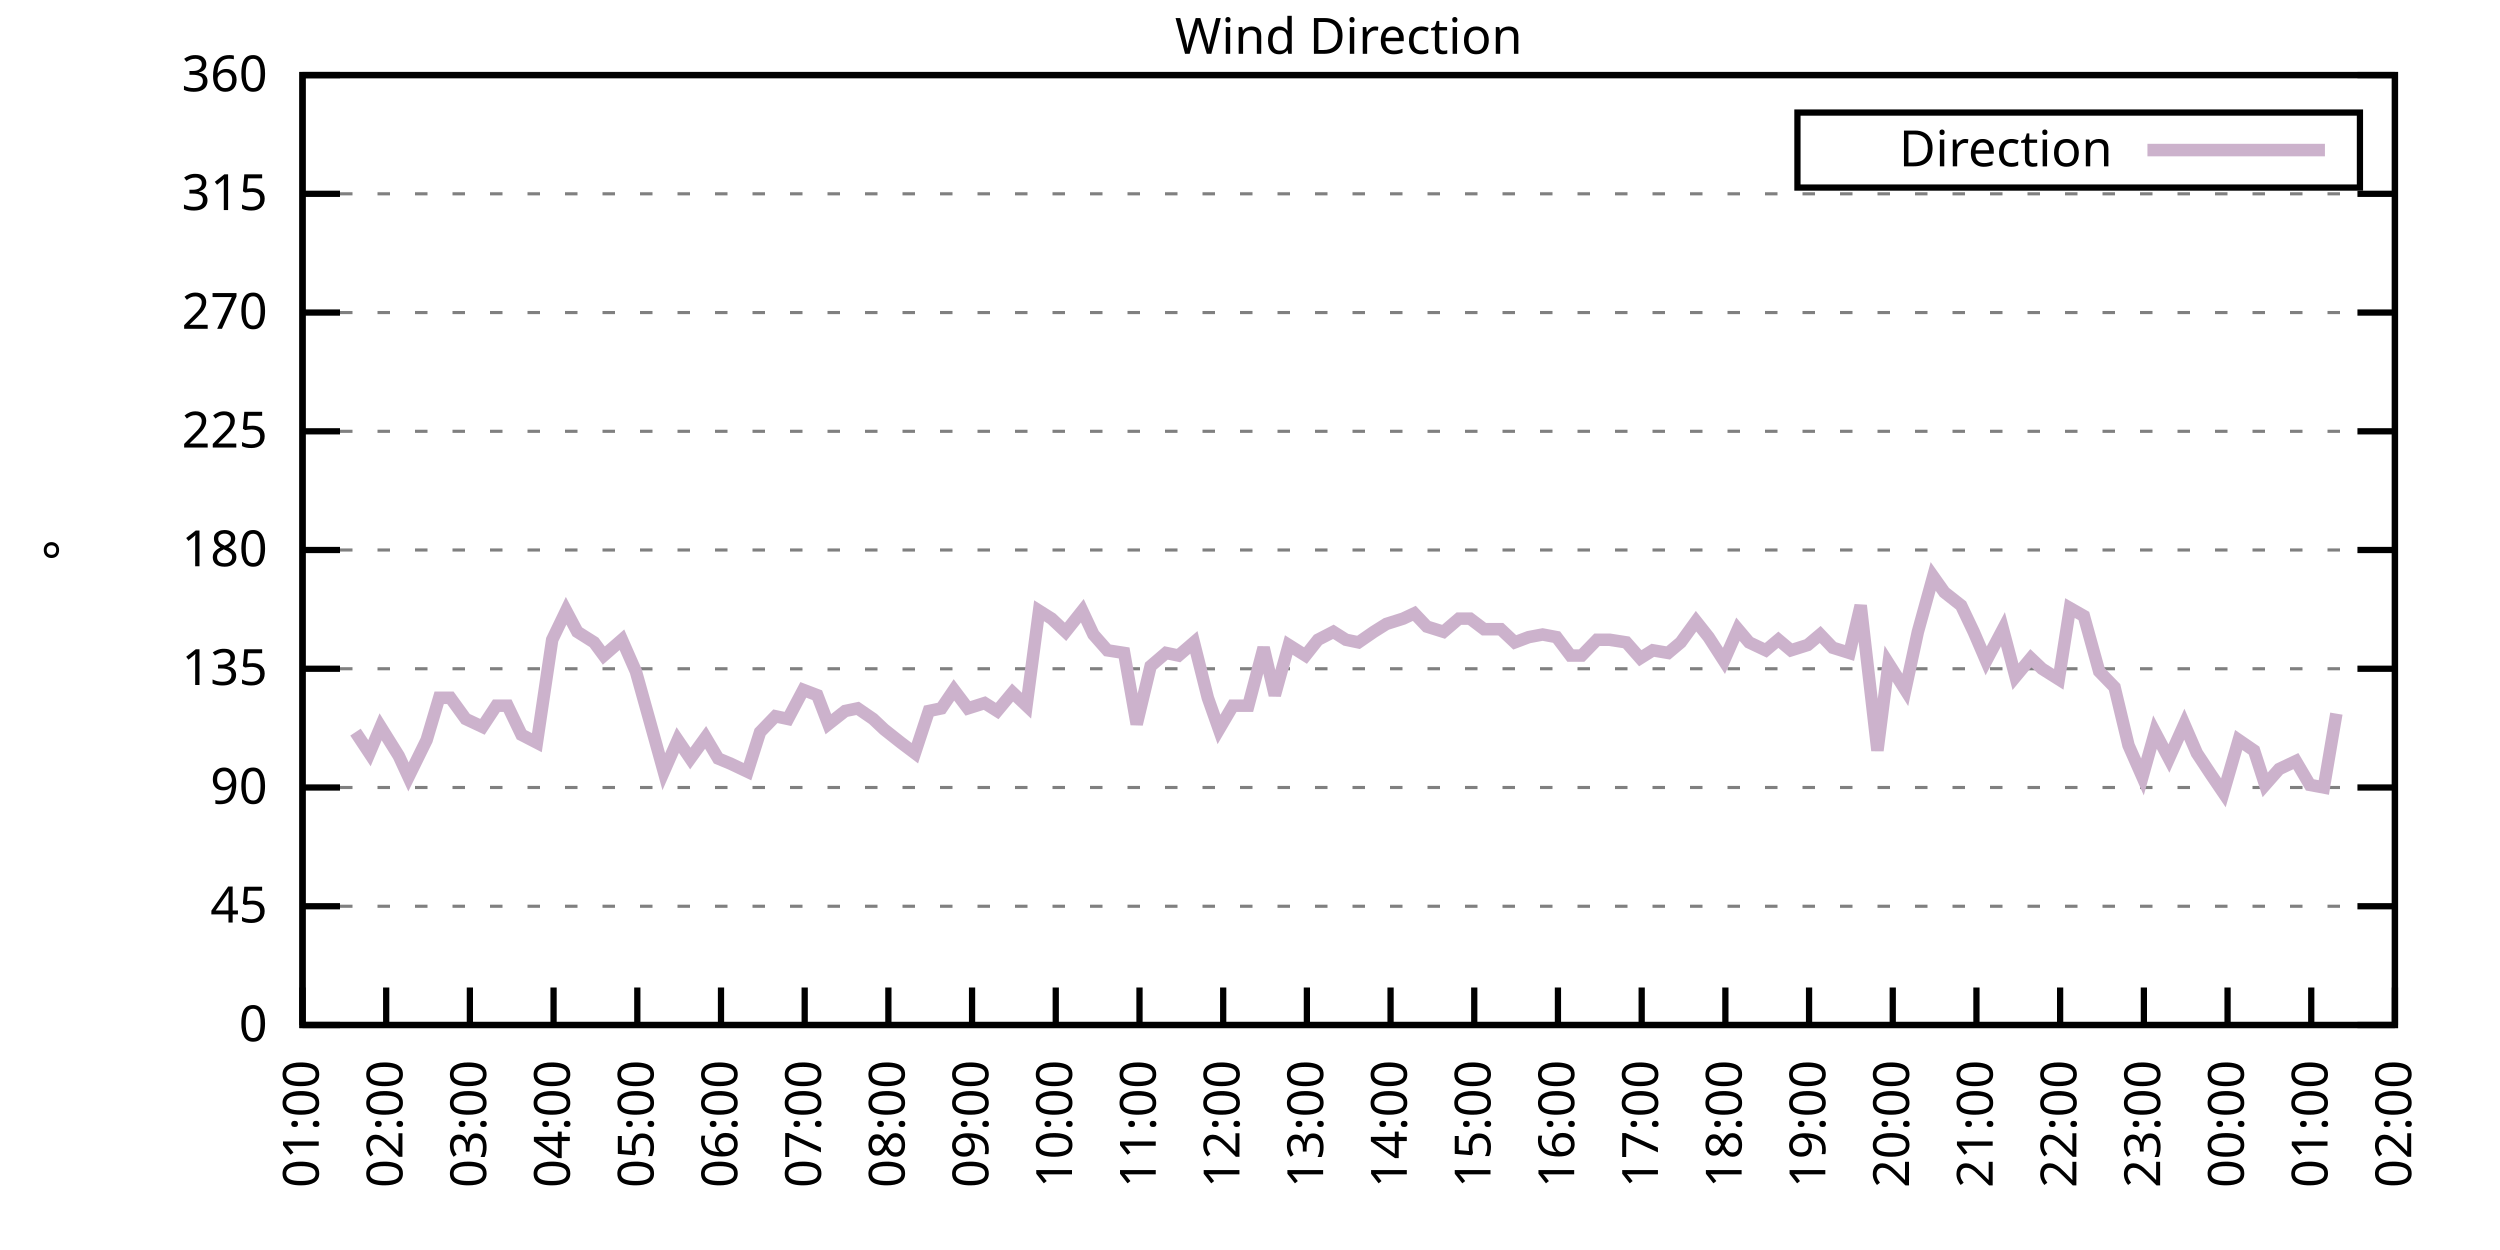
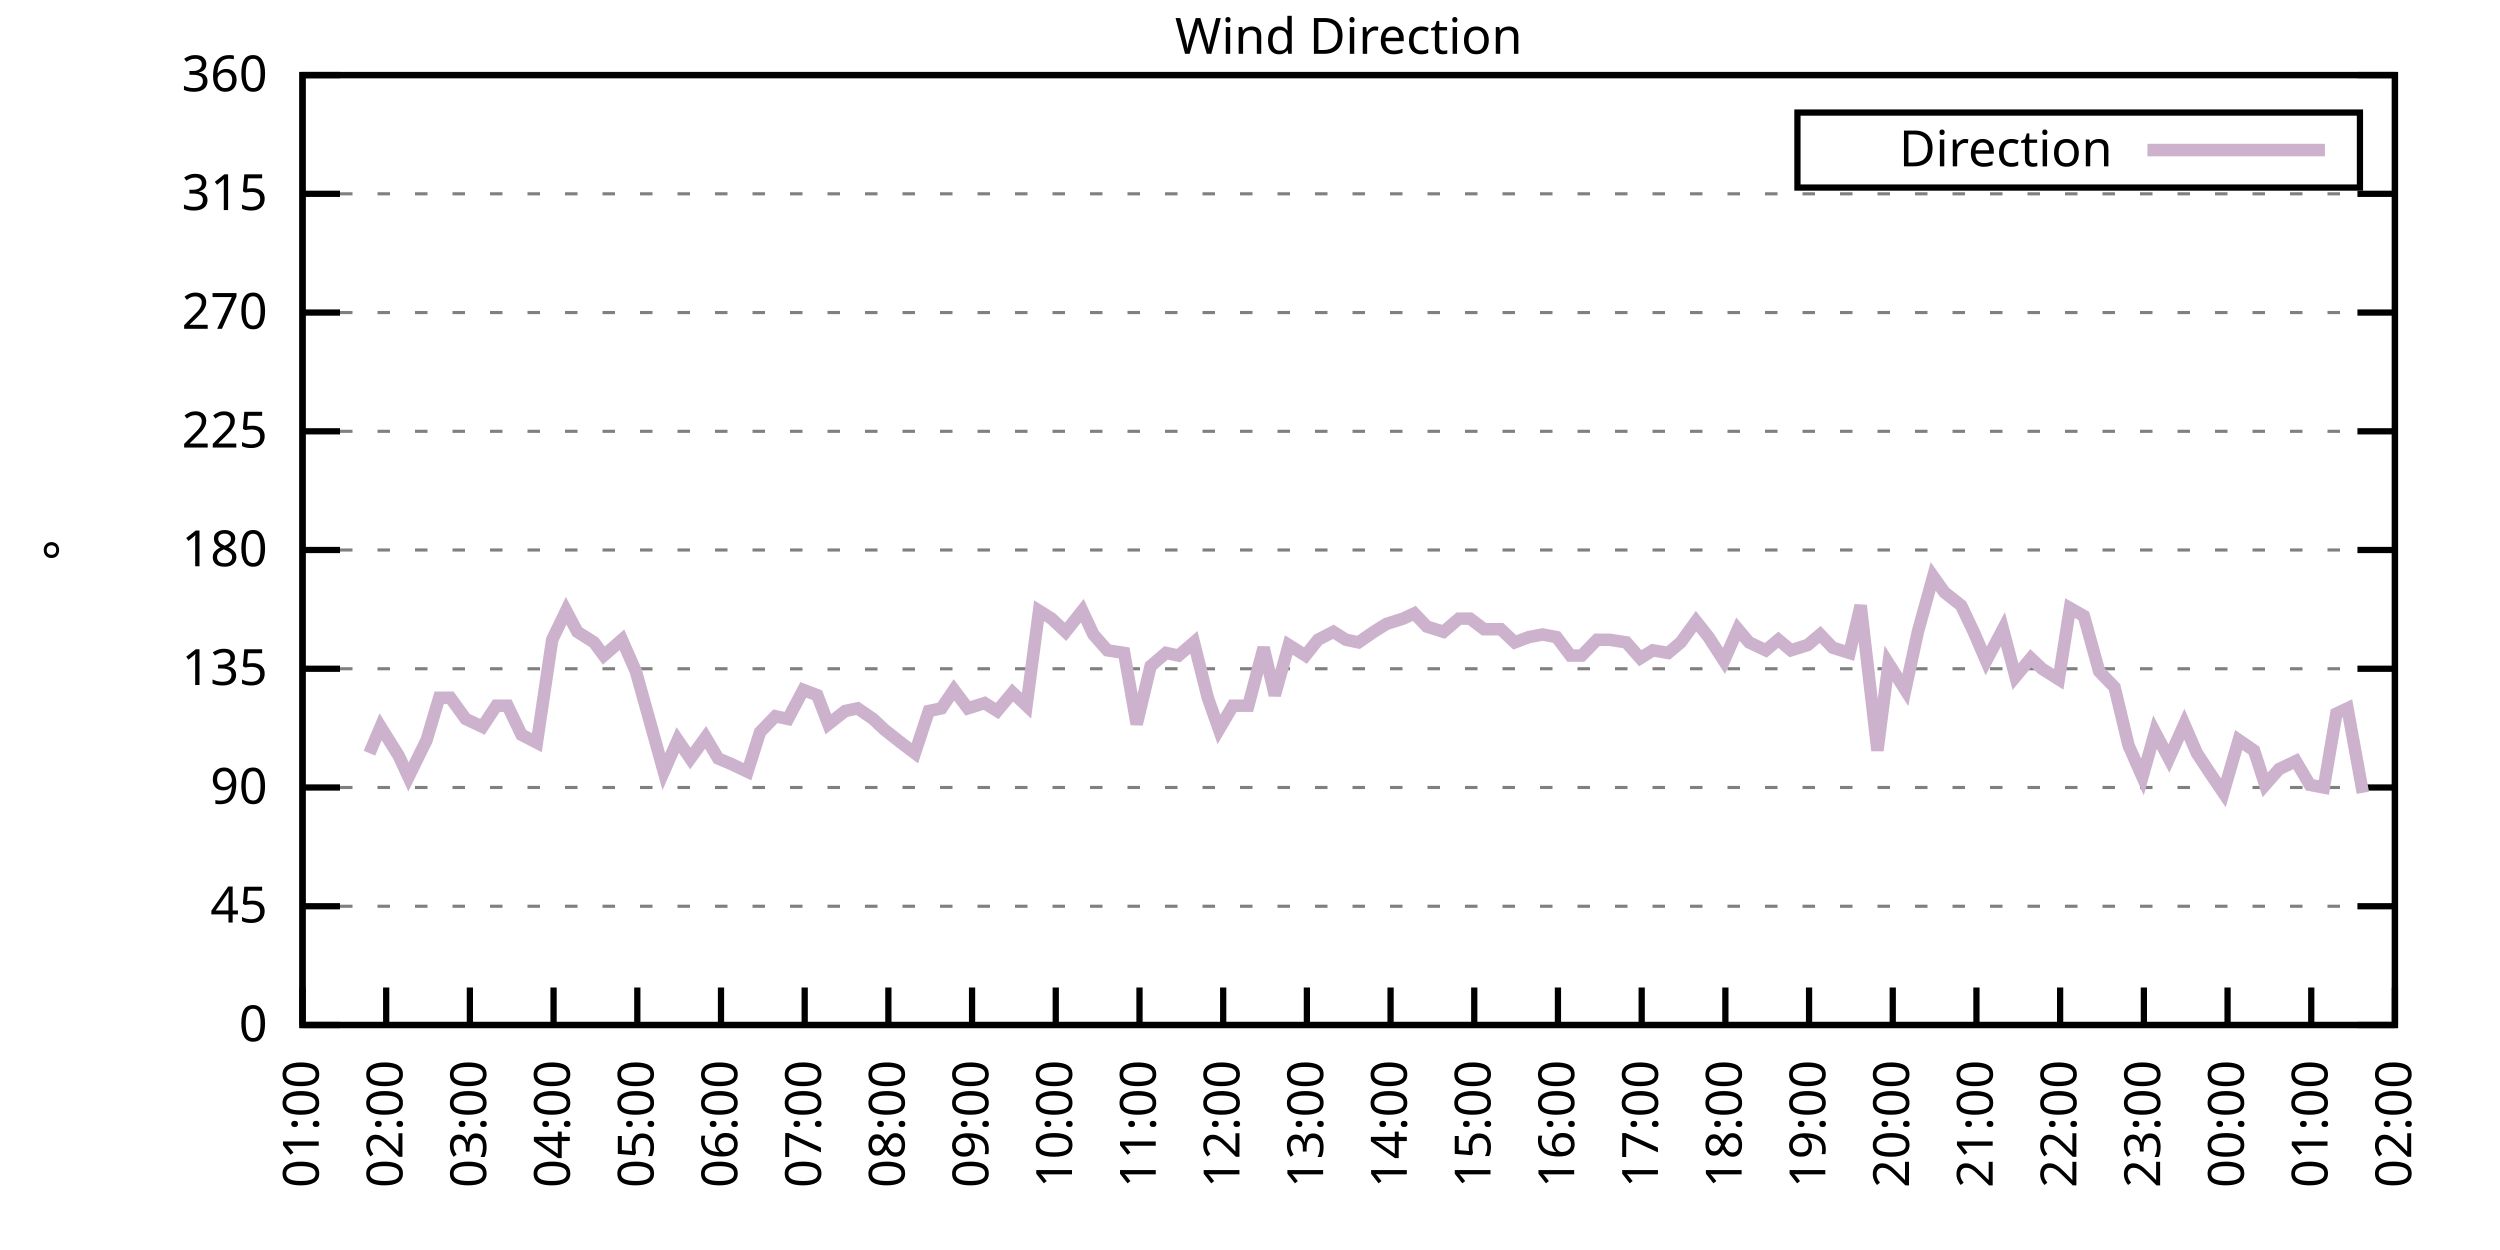
<svg xmlns="http://www.w3.org/2000/svg" xmlns:xlink="http://www.w3.org/1999/xlink" width="400" height="200" viewBox="0 0 400 200">
  <g id="gnuplot_canvas">
    <rect x="0" y="0" width="400" height="200" fill="none" />
    <defs>
      <circle id="gpDot" r="0.5" stroke-width="0.5" stroke="currentColor" />
      <path id="gpPt0" stroke-width="0.333" stroke="currentColor" d="M-1,0 h2 M0,-1 v2" />
      <path id="gpPt1" stroke-width="0.333" stroke="currentColor" d="M-1,-1 L1,1 M1,-1 L-1,1" />
      <path id="gpPt2" stroke-width="0.333" stroke="currentColor" d="M-1,0 L1,0 M0,-1 L0,1 M-1,-1 L1,1 M-1,1 L1,-1" />
      <rect id="gpPt3" stroke-width="0.333" stroke="currentColor" x="-1" y="-1" width="2" height="2" />
      <rect id="gpPt4" stroke-width="0.333" stroke="currentColor" fill="currentColor" x="-1" y="-1" width="2" height="2" />
      <circle id="gpPt5" stroke-width="0.333" stroke="currentColor" cx="0" cy="0" r="1" />
      <use xlink:href="#gpPt5" id="gpPt6" fill="currentColor" stroke="none" />
      <path id="gpPt7" stroke-width="0.333" stroke="currentColor" d="M0,-1.33 L-1.33,0.67 L1.33,0.67 z" />
      <use xlink:href="#gpPt7" id="gpPt8" fill="currentColor" stroke="none" />
      <use xlink:href="#gpPt7" id="gpPt9" stroke="currentColor" transform="rotate(180)" />
      <use xlink:href="#gpPt9" id="gpPt10" fill="currentColor" stroke="none" />
      <use xlink:href="#gpPt3" id="gpPt11" stroke="currentColor" transform="rotate(45)" />
      <use xlink:href="#gpPt11" id="gpPt12" fill="currentColor" stroke="none" />
      <path id="gpPt13" stroke-width="0.333" stroke="currentColor" d="M0,1.330 L1.265,0.411 L0.782,-1.067 L-0.782,-1.076 L-1.265,0.411 z" />
      <use xlink:href="#gpPt13" id="gpPt14" fill="currentColor" stroke="none" />
      <filter id="textbox" filterUnits="objectBoundingBox" x="0" y="0" height="1" width="1">
        <feFlood flood-color="white" flood-opacity="1" result="bgnd" />
        <feComposite in="SourceGraphic" in2="bgnd" operator="atop" />
      </filter>
      <filter id="greybox" filterUnits="objectBoundingBox" x="0" y="0" height="1" width="1">
        <feFlood flood-color="lightgrey" flood-opacity="1" result="grey" />
        <feComposite in="SourceGraphic" in2="grey" operator="atop" />
      </filter>
    </defs>
    <g fill="none" color="white" stroke="currentColor" stroke-width="1.00" stroke-linecap="butt" stroke-linejoin="miter">
</g>
    <g fill="none" color="black" stroke="currentColor" stroke-width="1.00" stroke-linecap="butt" stroke-linejoin="miter">
      <g stroke="none" shape-rendering="crispEdges">
        <polygon fill="rgb(255, 255, 255)" points="48.40,164.00 383.18,164.00 383.18,12.02 48.40,12.02 " />
      </g>
    </g>
    <g fill="none" color="black" stroke="currentColor" stroke-width="1.00" stroke-linecap="butt" stroke-linejoin="miter">
</g>
    <g fill="none" color="black" stroke="black" stroke-width="0.50" stroke-linecap="butt" stroke-linejoin="miter">
</g>
    <g fill="none" color="gray" stroke="currentColor" stroke-width="0.50" stroke-linecap="butt" stroke-linejoin="miter">
      <path stroke="gray" stroke-dasharray="2,4" class="gridline" d="M48.40,164.00 L383.19,164.00  " />
    </g>
    <g fill="none" color="gray" stroke="gray" stroke-width="1.00" stroke-linecap="butt" stroke-linejoin="miter">
</g>
    <g fill="none" color="black" stroke="currentColor" stroke-width="1.00" stroke-linecap="butt" stroke-linejoin="miter">
      <path stroke="black" d="M48.40,164.00 L54.40,164.00 M383.19,164.00 L377.19,164.00  " />
      <g transform="translate(42.80,166.60)" stroke="none" fill="black" font-family="Sans" font-size="8.00" text-anchor="end">
        <text>
          <tspan font-family="Sans"> 0</tspan>
        </text>
      </g>
    </g>
    <g fill="none" color="black" stroke="currentColor" stroke-width="1.00" stroke-linecap="butt" stroke-linejoin="miter">
</g>
    <g fill="none" color="black" stroke="black" stroke-width="0.50" stroke-linecap="butt" stroke-linejoin="miter">
</g>
    <g fill="none" color="gray" stroke="currentColor" stroke-width="0.50" stroke-linecap="butt" stroke-linejoin="miter">
      <path stroke="gray" stroke-dasharray="2,4" class="gridline" d="M48.40,145.00 L383.19,145.00  " />
    </g>
    <g fill="none" color="gray" stroke="gray" stroke-width="1.00" stroke-linecap="butt" stroke-linejoin="miter">
</g>
    <g fill="none" color="black" stroke="currentColor" stroke-width="1.00" stroke-linecap="butt" stroke-linejoin="miter">
      <path stroke="black" d="M48.40,145.00 L54.40,145.00 M383.19,145.00 L377.19,145.00  " />
      <g transform="translate(42.80,147.60)" stroke="none" fill="black" font-family="Sans" font-size="8.00" text-anchor="end">
        <text>
          <tspan font-family="Sans"> 45</tspan>
        </text>
      </g>
    </g>
    <g fill="none" color="black" stroke="currentColor" stroke-width="1.00" stroke-linecap="butt" stroke-linejoin="miter">
</g>
    <g fill="none" color="black" stroke="black" stroke-width="0.50" stroke-linecap="butt" stroke-linejoin="miter">
</g>
    <g fill="none" color="gray" stroke="currentColor" stroke-width="0.50" stroke-linecap="butt" stroke-linejoin="miter">
      <path stroke="gray" stroke-dasharray="2,4" class="gridline" d="M48.40,126.00 L383.19,126.00  " />
    </g>
    <g fill="none" color="gray" stroke="gray" stroke-width="1.00" stroke-linecap="butt" stroke-linejoin="miter">
</g>
    <g fill="none" color="black" stroke="currentColor" stroke-width="1.00" stroke-linecap="butt" stroke-linejoin="miter">
      <path stroke="black" d="M48.40,126.00 L54.40,126.00 M383.19,126.00 L377.19,126.00  " />
      <g transform="translate(42.80,128.60)" stroke="none" fill="black" font-family="Sans" font-size="8.00" text-anchor="end">
        <text>
          <tspan font-family="Sans"> 90</tspan>
        </text>
      </g>
    </g>
    <g fill="none" color="black" stroke="currentColor" stroke-width="1.00" stroke-linecap="butt" stroke-linejoin="miter">
</g>
    <g fill="none" color="black" stroke="black" stroke-width="0.50" stroke-linecap="butt" stroke-linejoin="miter">
</g>
    <g fill="none" color="gray" stroke="currentColor" stroke-width="0.50" stroke-linecap="butt" stroke-linejoin="miter">
      <path stroke="gray" stroke-dasharray="2,4" class="gridline" d="M48.40,107.00 L383.19,107.00  " />
    </g>
    <g fill="none" color="gray" stroke="gray" stroke-width="1.00" stroke-linecap="butt" stroke-linejoin="miter">
</g>
    <g fill="none" color="black" stroke="currentColor" stroke-width="1.00" stroke-linecap="butt" stroke-linejoin="miter">
      <path stroke="black" d="M48.40,107.00 L54.40,107.00 M383.19,107.00 L377.19,107.00  " />
      <g transform="translate(42.80,109.60)" stroke="none" fill="black" font-family="Sans" font-size="8.00" text-anchor="end">
        <text>
          <tspan font-family="Sans"> 135</tspan>
        </text>
      </g>
    </g>
    <g fill="none" color="black" stroke="currentColor" stroke-width="1.00" stroke-linecap="butt" stroke-linejoin="miter">
</g>
    <g fill="none" color="black" stroke="black" stroke-width="0.50" stroke-linecap="butt" stroke-linejoin="miter">
</g>
    <g fill="none" color="gray" stroke="currentColor" stroke-width="0.50" stroke-linecap="butt" stroke-linejoin="miter">
      <path stroke="gray" stroke-dasharray="2,4" class="gridline" d="M48.40,88.00 L383.19,88.00  " />
    </g>
    <g fill="none" color="gray" stroke="gray" stroke-width="1.00" stroke-linecap="butt" stroke-linejoin="miter">
</g>
    <g fill="none" color="black" stroke="currentColor" stroke-width="1.00" stroke-linecap="butt" stroke-linejoin="miter">
      <path stroke="black" d="M48.40,88.00 L54.40,88.00 M383.19,88.00 L377.19,88.00  " />
      <g transform="translate(42.80,90.60)" stroke="none" fill="black" font-family="Sans" font-size="8.00" text-anchor="end">
        <text>
          <tspan font-family="Sans"> 180</tspan>
        </text>
      </g>
    </g>
    <g fill="none" color="black" stroke="currentColor" stroke-width="1.00" stroke-linecap="butt" stroke-linejoin="miter">
</g>
    <g fill="none" color="black" stroke="black" stroke-width="0.50" stroke-linecap="butt" stroke-linejoin="miter">
</g>
    <g fill="none" color="gray" stroke="currentColor" stroke-width="0.50" stroke-linecap="butt" stroke-linejoin="miter">
      <path stroke="gray" stroke-dasharray="2,4" class="gridline" d="M48.40,69.01 L383.19,69.01  " />
    </g>
    <g fill="none" color="gray" stroke="gray" stroke-width="1.00" stroke-linecap="butt" stroke-linejoin="miter">
</g>
    <g fill="none" color="black" stroke="currentColor" stroke-width="1.00" stroke-linecap="butt" stroke-linejoin="miter">
      <path stroke="black" d="M48.40,69.01 L54.40,69.01 M383.19,69.01 L377.19,69.01  " />
      <g transform="translate(42.80,71.61)" stroke="none" fill="black" font-family="Sans" font-size="8.00" text-anchor="end">
        <text>
          <tspan font-family="Sans"> 225</tspan>
        </text>
      </g>
    </g>
    <g fill="none" color="black" stroke="currentColor" stroke-width="1.00" stroke-linecap="butt" stroke-linejoin="miter">
</g>
    <g fill="none" color="black" stroke="black" stroke-width="0.50" stroke-linecap="butt" stroke-linejoin="miter">
</g>
    <g fill="none" color="gray" stroke="currentColor" stroke-width="0.50" stroke-linecap="butt" stroke-linejoin="miter">
      <path stroke="gray" stroke-dasharray="2,4" class="gridline" d="M48.40,50.01 L383.19,50.01  " />
    </g>
    <g fill="none" color="gray" stroke="gray" stroke-width="1.00" stroke-linecap="butt" stroke-linejoin="miter">
</g>
    <g fill="none" color="black" stroke="currentColor" stroke-width="1.00" stroke-linecap="butt" stroke-linejoin="miter">
      <path stroke="black" d="M48.40,50.01 L54.40,50.01 M383.19,50.01 L377.19,50.01  " />
      <g transform="translate(42.80,52.61)" stroke="none" fill="black" font-family="Sans" font-size="8.00" text-anchor="end">
        <text>
          <tspan font-family="Sans"> 270</tspan>
        </text>
      </g>
    </g>
    <g fill="none" color="black" stroke="currentColor" stroke-width="1.00" stroke-linecap="butt" stroke-linejoin="miter">
</g>
    <g fill="none" color="black" stroke="black" stroke-width="0.50" stroke-linecap="butt" stroke-linejoin="miter">
</g>
    <g fill="none" color="gray" stroke="currentColor" stroke-width="0.50" stroke-linecap="butt" stroke-linejoin="miter">
      <path stroke="gray" stroke-dasharray="2,4" class="gridline" d="M48.40,31.01 L383.19,31.01  " />
    </g>
    <g fill="none" color="gray" stroke="gray" stroke-width="1.00" stroke-linecap="butt" stroke-linejoin="miter">
</g>
    <g fill="none" color="black" stroke="currentColor" stroke-width="1.00" stroke-linecap="butt" stroke-linejoin="miter">
      <path stroke="black" d="M48.40,31.01 L54.40,31.01 M383.19,31.01 L377.19,31.01  " />
      <g transform="translate(42.80,33.61)" stroke="none" fill="black" font-family="Sans" font-size="8.00" text-anchor="end">
        <text>
          <tspan font-family="Sans"> 315</tspan>
        </text>
      </g>
    </g>
    <g fill="none" color="black" stroke="currentColor" stroke-width="1.00" stroke-linecap="butt" stroke-linejoin="miter">
</g>
    <g fill="none" color="black" stroke="black" stroke-width="0.50" stroke-linecap="butt" stroke-linejoin="miter">
</g>
    <g fill="none" color="gray" stroke="currentColor" stroke-width="0.50" stroke-linecap="butt" stroke-linejoin="miter">
      <path stroke="gray" stroke-dasharray="2,4" class="gridline" d="M48.40,12.01 L383.19,12.01  " />
    </g>
    <g fill="none" color="gray" stroke="gray" stroke-width="1.00" stroke-linecap="butt" stroke-linejoin="miter">
</g>
    <g fill="none" color="black" stroke="currentColor" stroke-width="1.00" stroke-linecap="butt" stroke-linejoin="miter">
      <path stroke="black" d="M48.40,12.01 L54.40,12.01 M383.19,12.01 L377.19,12.01  " />
      <g transform="translate(42.80,14.61)" stroke="none" fill="black" font-family="Sans" font-size="8.00" text-anchor="end">
        <text>
          <tspan font-family="Sans"> 360</tspan>
        </text>
      </g>
    </g>
    <g fill="none" color="black" stroke="currentColor" stroke-width="1.00" stroke-linecap="butt" stroke-linejoin="miter">
      <path stroke="black" d="M48.40,164.00 L48.40,158.00  " />
      <g transform="translate(51.00,169.60) rotate(270.00)" stroke="none" fill="black" font-family="Sans" font-size="8.00" text-anchor="end">
        <text>
          <tspan font-family="Sans">01:00</tspan>
        </text>
      </g>
    </g>
    <g fill="none" color="black" stroke="currentColor" stroke-width="1.00" stroke-linecap="butt" stroke-linejoin="miter">
      <path stroke="black" d="M61.79,164.00 L61.79,158.00  " />
      <g transform="translate(64.39,169.60) rotate(270.00)" stroke="none" fill="black" font-family="Sans" font-size="8.00" text-anchor="end">
        <text>
          <tspan font-family="Sans">02:00</tspan>
        </text>
      </g>
    </g>
    <g fill="none" color="black" stroke="currentColor" stroke-width="1.00" stroke-linecap="butt" stroke-linejoin="miter">
      <path stroke="black" d="M75.18,164.00 L75.18,158.00  " />
      <g transform="translate(77.78,169.60) rotate(270.00)" stroke="none" fill="black" font-family="Sans" font-size="8.00" text-anchor="end">
        <text>
          <tspan font-family="Sans">03:00</tspan>
        </text>
      </g>
    </g>
    <g fill="none" color="black" stroke="currentColor" stroke-width="1.00" stroke-linecap="butt" stroke-linejoin="miter">
      <path stroke="black" d="M88.57,164.00 L88.57,158.00  " />
      <g transform="translate(91.17,169.60) rotate(270.00)" stroke="none" fill="black" font-family="Sans" font-size="8.00" text-anchor="end">
        <text>
          <tspan font-family="Sans">04:00</tspan>
        </text>
      </g>
    </g>
    <g fill="none" color="black" stroke="currentColor" stroke-width="1.00" stroke-linecap="butt" stroke-linejoin="miter">
      <path stroke="black" d="M101.97,164.00 L101.97,158.00  " />
      <g transform="translate(104.57,169.60) rotate(270.00)" stroke="none" fill="black" font-family="Sans" font-size="8.00" text-anchor="end">
        <text>
          <tspan font-family="Sans">05:00</tspan>
        </text>
      </g>
    </g>
    <g fill="none" color="black" stroke="currentColor" stroke-width="1.00" stroke-linecap="butt" stroke-linejoin="miter">
      <path stroke="black" d="M115.36,164.00 L115.36,158.00  " />
      <g transform="translate(117.96,169.60) rotate(270.00)" stroke="none" fill="black" font-family="Sans" font-size="8.00" text-anchor="end">
        <text>
          <tspan font-family="Sans">06:00</tspan>
        </text>
      </g>
    </g>
    <g fill="none" color="black" stroke="currentColor" stroke-width="1.00" stroke-linecap="butt" stroke-linejoin="miter">
      <path stroke="black" d="M128.75,164.00 L128.75,158.00  " />
      <g transform="translate(131.35,169.60) rotate(270.00)" stroke="none" fill="black" font-family="Sans" font-size="8.00" text-anchor="end">
        <text>
          <tspan font-family="Sans">07:00</tspan>
        </text>
      </g>
    </g>
    <g fill="none" color="black" stroke="currentColor" stroke-width="1.00" stroke-linecap="butt" stroke-linejoin="miter">
      <path stroke="black" d="M142.14,164.00 L142.14,158.00  " />
      <g transform="translate(144.74,169.60) rotate(270.00)" stroke="none" fill="black" font-family="Sans" font-size="8.00" text-anchor="end">
        <text>
          <tspan font-family="Sans">08:00</tspan>
        </text>
      </g>
    </g>
    <g fill="none" color="black" stroke="currentColor" stroke-width="1.00" stroke-linecap="butt" stroke-linejoin="miter">
      <path stroke="black" d="M155.53,164.00 L155.53,158.00  " />
      <g transform="translate(158.13,169.60) rotate(270.00)" stroke="none" fill="black" font-family="Sans" font-size="8.00" text-anchor="end">
        <text>
          <tspan font-family="Sans">09:00</tspan>
        </text>
      </g>
    </g>
    <g fill="none" color="black" stroke="currentColor" stroke-width="1.00" stroke-linecap="butt" stroke-linejoin="miter">
      <path stroke="black" d="M168.92,164.00 L168.92,158.00  " />
      <g transform="translate(171.52,169.60) rotate(270.00)" stroke="none" fill="black" font-family="Sans" font-size="8.00" text-anchor="end">
        <text>
          <tspan font-family="Sans">10:00</tspan>
        </text>
      </g>
    </g>
    <g fill="none" color="black" stroke="currentColor" stroke-width="1.00" stroke-linecap="butt" stroke-linejoin="miter">
      <path stroke="black" d="M182.32,164.00 L182.32,158.00  " />
      <g transform="translate(184.92,169.60) rotate(270.00)" stroke="none" fill="black" font-family="Sans" font-size="8.00" text-anchor="end">
        <text>
          <tspan font-family="Sans">11:00</tspan>
        </text>
      </g>
    </g>
    <g fill="none" color="black" stroke="currentColor" stroke-width="1.00" stroke-linecap="butt" stroke-linejoin="miter">
      <path stroke="black" d="M195.71,164.00 L195.71,158.00  " />
      <g transform="translate(198.31,169.60) rotate(270.00)" stroke="none" fill="black" font-family="Sans" font-size="8.00" text-anchor="end">
        <text>
          <tspan font-family="Sans">12:00</tspan>
        </text>
      </g>
    </g>
    <g fill="none" color="black" stroke="currentColor" stroke-width="1.00" stroke-linecap="butt" stroke-linejoin="miter">
      <path stroke="black" d="M209.10,164.00 L209.10,158.00  " />
      <g transform="translate(211.70,169.60) rotate(270.00)" stroke="none" fill="black" font-family="Sans" font-size="8.00" text-anchor="end">
        <text>
          <tspan font-family="Sans">13:00</tspan>
        </text>
      </g>
    </g>
    <g fill="none" color="black" stroke="currentColor" stroke-width="1.00" stroke-linecap="butt" stroke-linejoin="miter">
      <path stroke="black" d="M222.49,164.00 L222.49,158.00  " />
      <g transform="translate(225.09,169.60) rotate(270.00)" stroke="none" fill="black" font-family="Sans" font-size="8.00" text-anchor="end">
        <text>
          <tspan font-family="Sans">14:00</tspan>
        </text>
      </g>
    </g>
    <g fill="none" color="black" stroke="currentColor" stroke-width="1.00" stroke-linecap="butt" stroke-linejoin="miter">
      <path stroke="black" d="M235.88,164.00 L235.88,158.00  " />
      <g transform="translate(238.48,169.60) rotate(270.00)" stroke="none" fill="black" font-family="Sans" font-size="8.00" text-anchor="end">
        <text>
          <tspan font-family="Sans">15:00</tspan>
        </text>
      </g>
    </g>
    <g fill="none" color="black" stroke="currentColor" stroke-width="1.00" stroke-linecap="butt" stroke-linejoin="miter">
      <path stroke="black" d="M249.27,164.00 L249.27,158.00  " />
      <g transform="translate(251.87,169.60) rotate(270.00)" stroke="none" fill="black" font-family="Sans" font-size="8.00" text-anchor="end">
        <text>
          <tspan font-family="Sans">16:00</tspan>
        </text>
      </g>
    </g>
    <g fill="none" color="black" stroke="currentColor" stroke-width="1.00" stroke-linecap="butt" stroke-linejoin="miter">
      <path stroke="black" d="M262.67,164.00 L262.67,158.00  " />
      <g transform="translate(265.27,169.60) rotate(270.00)" stroke="none" fill="black" font-family="Sans" font-size="8.00" text-anchor="end">
        <text>
          <tspan font-family="Sans">17:00</tspan>
        </text>
      </g>
    </g>
    <g fill="none" color="black" stroke="currentColor" stroke-width="1.00" stroke-linecap="butt" stroke-linejoin="miter">
      <path stroke="black" d="M276.06,164.00 L276.06,158.00  " />
      <g transform="translate(278.66,169.60) rotate(270.00)" stroke="none" fill="black" font-family="Sans" font-size="8.00" text-anchor="end">
        <text>
          <tspan font-family="Sans">18:00</tspan>
        </text>
      </g>
    </g>
    <g fill="none" color="black" stroke="currentColor" stroke-width="1.00" stroke-linecap="butt" stroke-linejoin="miter">
      <path stroke="black" d="M289.45,164.00 L289.45,158.00  " />
      <g transform="translate(292.05,169.60) rotate(270.00)" stroke="none" fill="black" font-family="Sans" font-size="8.00" text-anchor="end">
        <text>
          <tspan font-family="Sans">19:00</tspan>
        </text>
      </g>
    </g>
    <g fill="none" color="black" stroke="currentColor" stroke-width="1.00" stroke-linecap="butt" stroke-linejoin="miter">
      <path stroke="black" d="M302.84,164.00 L302.84,158.00  " />
      <g transform="translate(305.44,169.60) rotate(270.00)" stroke="none" fill="black" font-family="Sans" font-size="8.00" text-anchor="end">
        <text>
          <tspan font-family="Sans">20:00</tspan>
        </text>
      </g>
    </g>
    <g fill="none" color="black" stroke="currentColor" stroke-width="1.00" stroke-linecap="butt" stroke-linejoin="miter">
      <path stroke="black" d="M316.23,164.00 L316.23,158.00  " />
      <g transform="translate(318.83,169.60) rotate(270.00)" stroke="none" fill="black" font-family="Sans" font-size="8.00" text-anchor="end">
        <text>
          <tspan font-family="Sans">21:00</tspan>
        </text>
      </g>
    </g>
    <g fill="none" color="black" stroke="currentColor" stroke-width="1.00" stroke-linecap="butt" stroke-linejoin="miter">
      <path stroke="black" d="M329.62,164.00 L329.62,158.00  " />
      <g transform="translate(332.22,169.60) rotate(270.00)" stroke="none" fill="black" font-family="Sans" font-size="8.00" text-anchor="end">
        <text>
          <tspan font-family="Sans">22:00</tspan>
        </text>
      </g>
    </g>
    <g fill="none" color="black" stroke="currentColor" stroke-width="1.00" stroke-linecap="butt" stroke-linejoin="miter">
      <path stroke="black" d="M343.02,164.00 L343.02,158.00  " />
      <g transform="translate(345.62,169.60) rotate(270.00)" stroke="none" fill="black" font-family="Sans" font-size="8.00" text-anchor="end">
        <text>
          <tspan font-family="Sans">23:00</tspan>
        </text>
      </g>
    </g>
    <g fill="none" color="black" stroke="currentColor" stroke-width="1.00" stroke-linecap="butt" stroke-linejoin="miter">
      <path stroke="black" d="M356.41,164.00 L356.41,158.00  " />
      <g transform="translate(359.01,169.60) rotate(270.00)" stroke="none" fill="black" font-family="Sans" font-size="8.00" text-anchor="end">
        <text>
          <tspan font-family="Sans">00:00</tspan>
        </text>
      </g>
    </g>
    <g fill="none" color="black" stroke="currentColor" stroke-width="1.00" stroke-linecap="butt" stroke-linejoin="miter">
      <path stroke="black" d="M369.80,164.00 L369.80,158.00  " />
      <g transform="translate(372.40,169.60) rotate(270.00)" stroke="none" fill="black" font-family="Sans" font-size="8.00" text-anchor="end">
        <text>
          <tspan font-family="Sans">01:00</tspan>
        </text>
      </g>
    </g>
    <g fill="none" color="black" stroke="currentColor" stroke-width="1.00" stroke-linecap="butt" stroke-linejoin="miter">
      <path stroke="black" d="M383.19,164.00 L383.19,158.00  " />
      <g transform="translate(385.79,169.60) rotate(270.00)" stroke="none" fill="black" font-family="Sans" font-size="8.00" text-anchor="end">
        <text>
          <tspan font-family="Sans">02:00</tspan>
        </text>
      </g>
    </g>
    <g fill="none" color="black" stroke="currentColor" stroke-width="1.00" stroke-linecap="butt" stroke-linejoin="miter">
</g>
    <g fill="none" color="black" stroke="currentColor" stroke-width="1.00" stroke-linecap="butt" stroke-linejoin="miter">
      <path stroke="black" d="M48.40,12.01 L48.40,164.00 L383.19,164.00 L383.19,12.01 L48.40,12.01 Z  " />
    </g>
    <g fill="none" color="black" stroke="currentColor" stroke-width="1.00" stroke-linecap="butt" stroke-linejoin="miter">
</g>
    <g fill="none" color="black" stroke="currentColor" stroke-width="1.00" stroke-linecap="butt" stroke-linejoin="miter">
      <path stroke="black" d="M287.59,30.01 L287.59,18.01 L377.59,18.01 L377.59,30.01 L287.59,30.01 Z  " />
    </g>
    <g id="Wind_direction_plot_1">
      <g fill="none" color="white" stroke="black" stroke-width="2.00" stroke-linecap="butt" stroke-linejoin="miter">
</g>
      <g fill="none" color="black" stroke="currentColor" stroke-width="2.00" stroke-linecap="butt" stroke-linejoin="miter">
        <g transform="translate(337.99,26.61)" stroke="none" fill="black" font-family="Sans" font-size="8.00" text-anchor="end">
          <text>
            <tspan font-family="Sans">Direction</tspan>
          </text>
        </g>
      </g>
      <g fill="none" color="black" stroke="currentColor" stroke-width="2.00" stroke-linecap="butt" stroke-linejoin="miter">
-         <path stroke="rgb(204, 178, 204)" d="M343.59,24.01 L371.99,24.01 M56.88,117.14 L59.11,120.51 L60.90,116.29 L63.80,120.94 L65.36,124.31 L68.26,118.40   L70.27,111.65 L72.06,111.65 L74.51,115.03 L77.19,116.29 L79.42,112.91 L81.21,112.91 L83.44,117.56 L85.90,118.83   L88.35,102.36 L90.58,97.72 L92.37,101.09 L95.05,102.78 L96.61,104.89 L99.51,102.36 L101.74,107.43 L103.98,115.45   L106.21,123.47 L108.44,118.40 L110.45,121.36 L112.90,117.98 L114.91,121.36 L116.92,122.20 L119.60,123.47 L121.61,117.14   L124.06,114.60 L126.07,115.03 L128.53,110.38 L130.76,111.23 L132.54,115.87 L135.22,113.76 L137.23,113.34 L139.69,115.03   L141.47,116.71 L144.15,118.83 L146.38,120.51 L148.61,113.76 L150.62,113.34 L152.63,110.38 L154.86,113.34 L157.54,112.49   L159.55,113.76 L162.01,110.80 L164.24,112.91 L166.25,97.72 L168.25,98.98 L170.49,101.09 L173.17,97.72 L174.95,101.52   L177.18,104.05 L179.86,104.47 L181.87,115.87 L184.10,106.58 L186.56,104.47 L188.57,104.89 L191.02,102.78 L193.25,111.65   L195.04,116.71 L197.27,112.91 L199.73,112.91 L202.18,103.63 L203.97,111.23 L206.20,103.20 L208.88,104.89 L210.88,102.36   L213.34,101.09 L215.35,102.36 L217.36,102.78 L219.81,101.09 L221.82,99.83 L224.50,98.98 L226.29,98.14 L228.29,100.25   L230.97,101.09 L233.43,98.98 L235.21,98.98 L237.44,100.67 L240.12,100.67 L242.36,102.78 L244.59,101.94 L246.82,101.52   L249.05,101.94 L251.28,104.89 L253.07,104.89 L255.52,102.36 L257.53,102.36 L260.21,102.78 L262.44,105.31 L264.45,104.05   L266.91,104.47 L268.92,102.78 L271.37,99.40 L273.38,101.94 L275.83,105.74 L278.07,100.67 L279.85,102.78 L282.53,104.05   L284.54,102.36 L286.55,104.05 L289.23,103.20 L291.23,101.52 L293.24,103.63 L295.92,104.47 L297.71,96.87 L300.39,120.09   L302.17,106.16 L304.85,110.38 L306.86,101.09 L309.31,92.23 L311.10,94.76 L313.78,96.87 L315.79,101.09 L317.79,105.74   L320.47,100.67 L322.48,108.27 L324.94,105.31 L326.72,107.00 L329.40,108.69 L331.19,97.29 L333.42,98.56 L335.87,107.43   L338.33,109.96 L340.56,119.25 L342.79,124.31 L344.80,117.14 L347.03,121.36 L349.49,115.87 L351.50,120.51 L353.73,123.89   L355.74,126.85 L358.19,118.40 L360.65,120.09 L362.43,125.58 L364.66,123.05 L367.34,121.78 L369.58,125.58 L371.81,126.00   L373.82,114.18  " />
+         <path stroke="rgb(204, 178, 204)" d="M343.59,24.01 L371.99,24.01 M59.11,120.51 L60.90,116.29 L63.80,120.94 L65.36,124.31 L68.26,118.40 L70.27,111.65   L72.06,111.65 L74.51,115.03 L77.19,116.29 L79.42,112.91 L81.21,112.91 L83.44,117.56 L85.90,118.83 L88.35,102.36   L90.58,97.72 L92.37,101.09 L95.05,102.78 L96.61,104.89 L99.51,102.36 L101.74,107.43 L103.98,115.45 L106.21,123.47   L108.44,118.40 L110.45,121.36 L112.90,117.98 L114.91,121.36 L116.92,122.20 L119.60,123.47 L121.61,117.14 L124.06,114.60   L126.07,115.03 L128.53,110.38 L130.76,111.23 L132.54,115.87 L135.22,113.76 L137.23,113.34 L139.69,115.03 L141.47,116.71   L144.15,118.83 L146.38,120.51 L148.61,113.76 L150.62,113.34 L152.63,110.38 L154.86,113.34 L157.54,112.49 L159.55,113.76   L162.01,110.80 L164.24,112.91 L166.25,97.72 L168.25,98.98 L170.49,101.09 L173.17,97.72 L174.95,101.52 L177.18,104.05   L179.86,104.47 L181.87,115.87 L184.10,106.58 L186.56,104.47 L188.57,104.89 L191.02,102.78 L193.25,111.65 L195.04,116.71   L197.27,112.91 L199.73,112.91 L202.18,103.63 L203.97,111.23 L206.20,103.20 L208.88,104.89 L210.88,102.36 L213.34,101.09   L215.35,102.36 L217.36,102.78 L219.81,101.09 L221.82,99.83 L224.50,98.98 L226.29,98.14 L228.29,100.25 L230.97,101.09   L233.43,98.98 L235.21,98.98 L237.44,100.67 L240.12,100.67 L242.36,102.78 L244.59,101.94 L246.82,101.52 L249.05,101.94   L251.28,104.89 L253.07,104.89 L255.52,102.36 L257.53,102.36 L260.21,102.78 L262.44,105.31 L264.45,104.05 L266.91,104.47   L268.92,102.78 L271.37,99.40 L273.38,101.94 L275.83,105.74 L278.07,100.67 L279.85,102.78 L282.53,104.05 L284.54,102.36   L286.55,104.05 L289.23,103.20 L291.23,101.52 L293.24,103.63 L295.92,104.47 L297.71,96.87 L300.39,120.09 L302.17,106.16   L304.85,110.38 L306.86,101.09 L309.31,92.23 L311.10,94.76 L313.78,96.87 L315.79,101.09 L317.79,105.74 L320.47,100.67   L322.48,108.27 L324.94,105.31 L326.72,107.00 L329.40,108.69 L331.19,97.29 L333.42,98.56 L335.87,107.43 L338.33,109.96   L340.56,119.25 L342.79,124.31 L344.80,117.14 L347.03,121.36 L349.49,115.87 L351.50,120.51 L353.73,123.89 L355.74,126.85   L358.19,118.40 L360.65,120.09 L362.43,125.58 L364.66,123.05 L367.34,121.78 L369.58,125.58 L371.81,126.00 L373.82,114.18   L375.60,113.34 L378.06,126.85  " />
      </g>
    </g>
    <g fill="none" color="black" stroke="currentColor" stroke-width="2.00" stroke-linecap="butt" stroke-linejoin="miter">
</g>
    <g fill="none" color="black" stroke="black" stroke-width="1.00" stroke-linecap="butt" stroke-linejoin="miter">
</g>
    <g fill="none" color="black" stroke="currentColor" stroke-width="1.00" stroke-linecap="butt" stroke-linejoin="miter">
      <path stroke="black" d="M48.40,12.01 L48.40,164.00 L383.19,164.00 L383.19,12.01 L48.40,12.01 Z  " />
      <g transform="translate(12.80,88.01) rotate(270.00)" stroke="none" fill="black" font-family="Sans" font-size="8.00" text-anchor="middle">
        <text>
          <tspan font-family="Sans">°</tspan>
        </text>
      </g>
    </g>
    <g fill="none" color="black" stroke="currentColor" stroke-width="1.00" stroke-linecap="butt" stroke-linejoin="miter">
</g>
    <g fill="none" color="black" stroke="currentColor" stroke-width="1.00" stroke-linecap="butt" stroke-linejoin="miter">
      <g transform="translate(215.79,8.61)" stroke="none" fill="black" font-family="Sans" font-size="8.00" text-anchor="middle">
        <text>
          <tspan font-family="Sans">Wind Direction</tspan>
        </text>
      </g>
    </g>
    <g fill="none" color="black" stroke="currentColor" stroke-width="1.00" stroke-linecap="butt" stroke-linejoin="miter">
</g>
  </g>
</svg>
